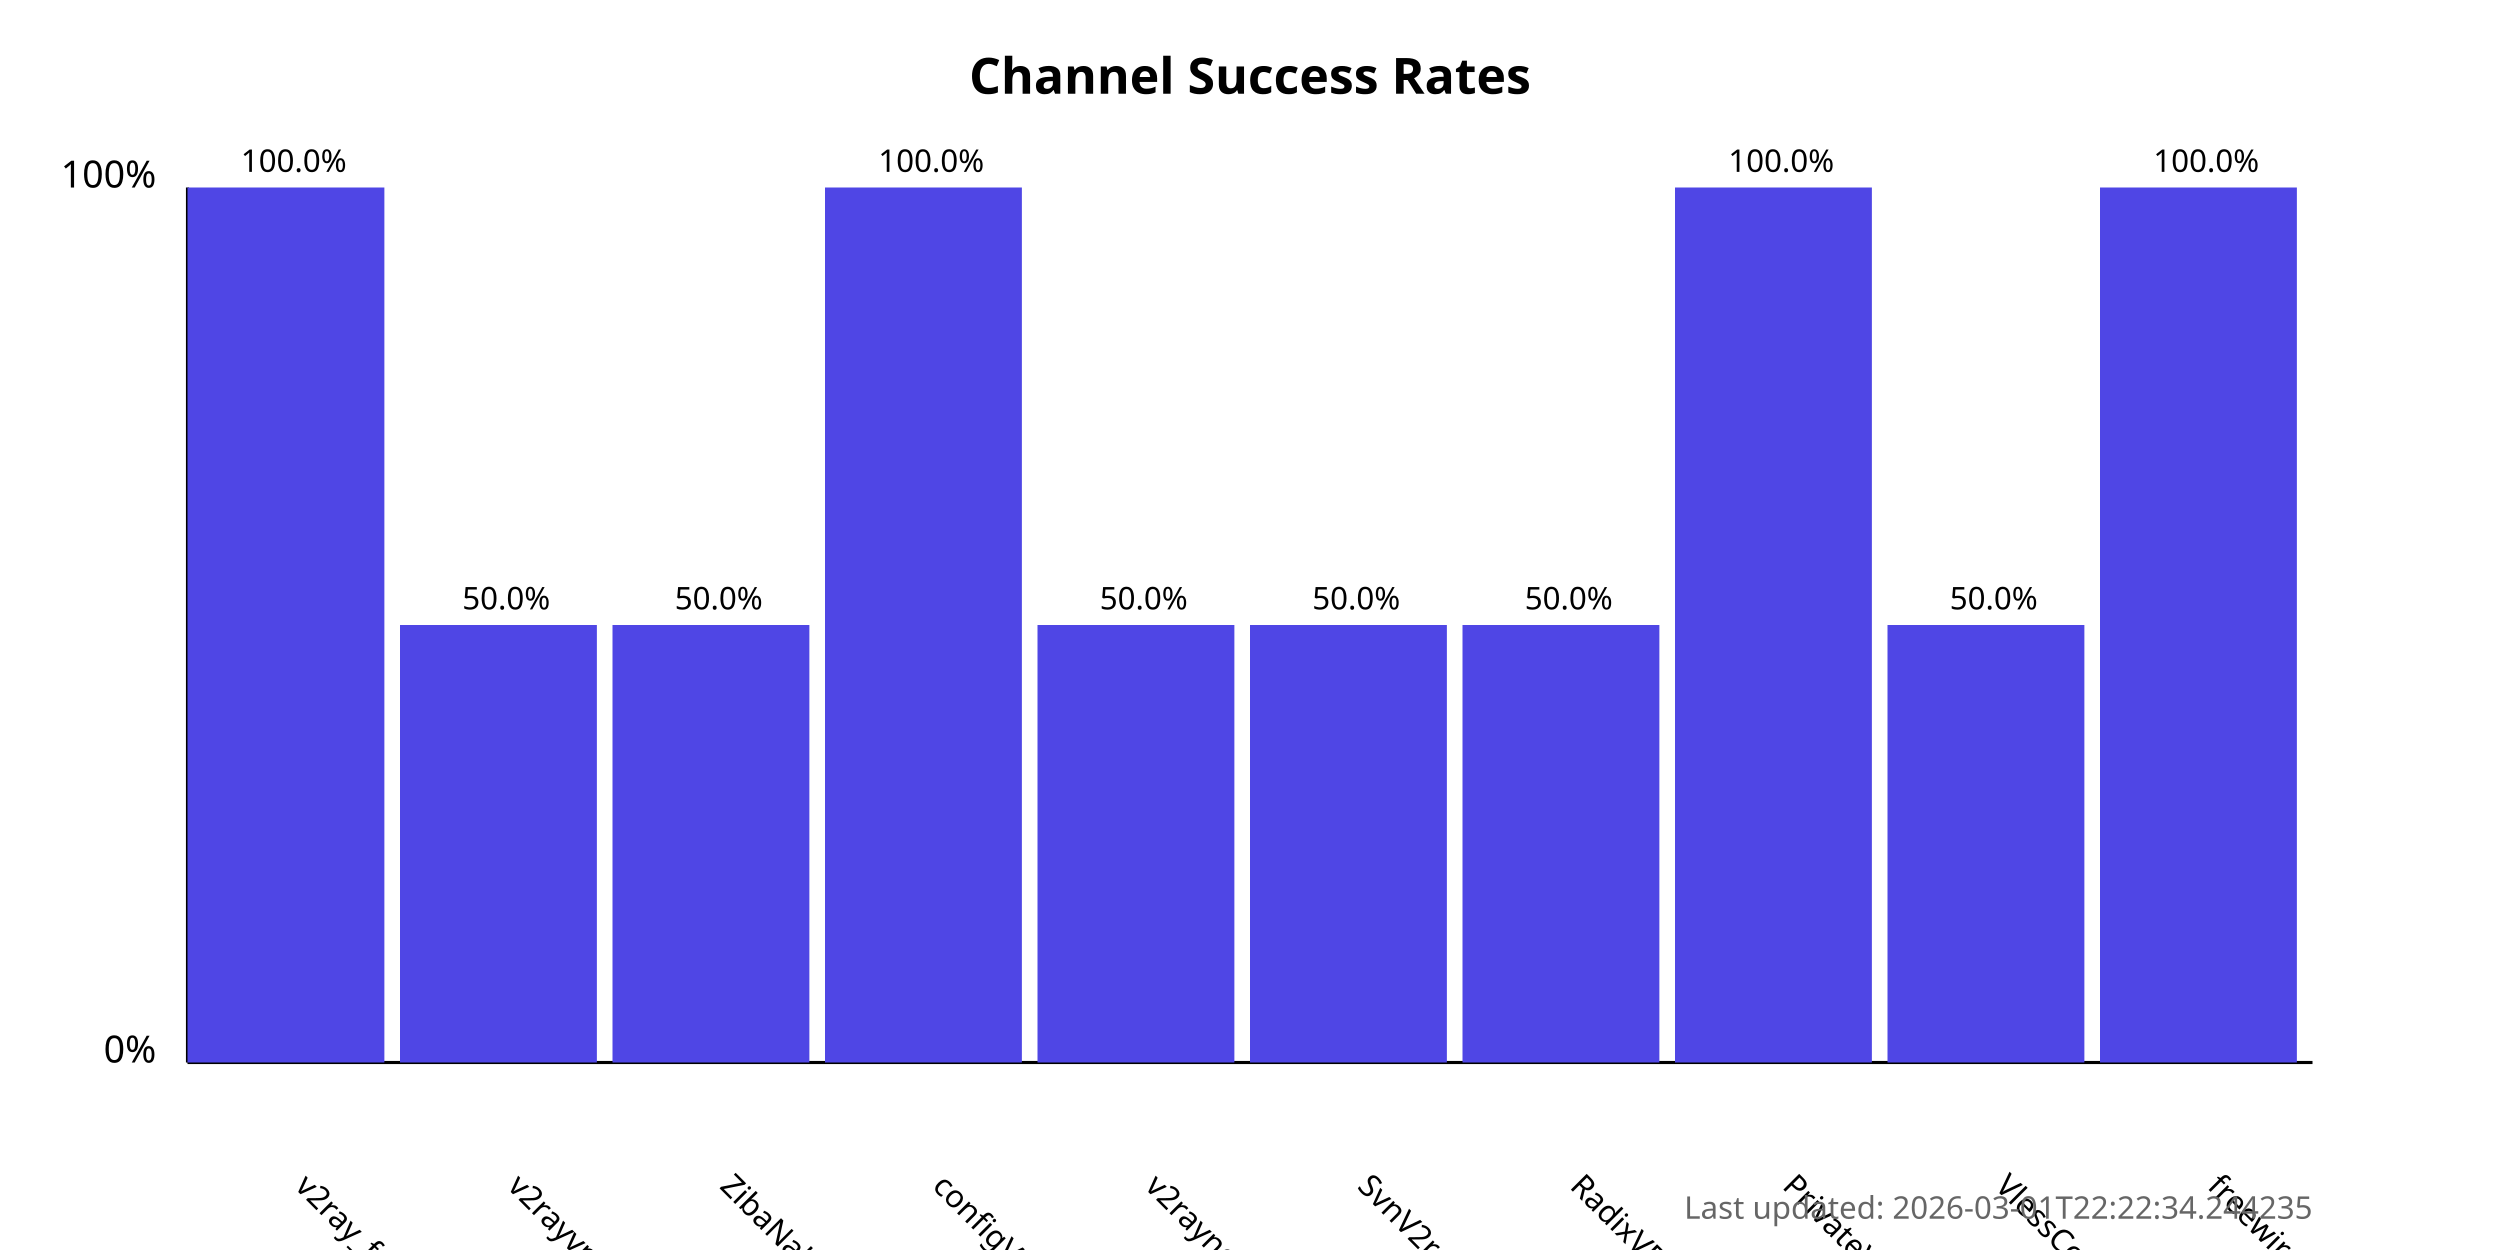
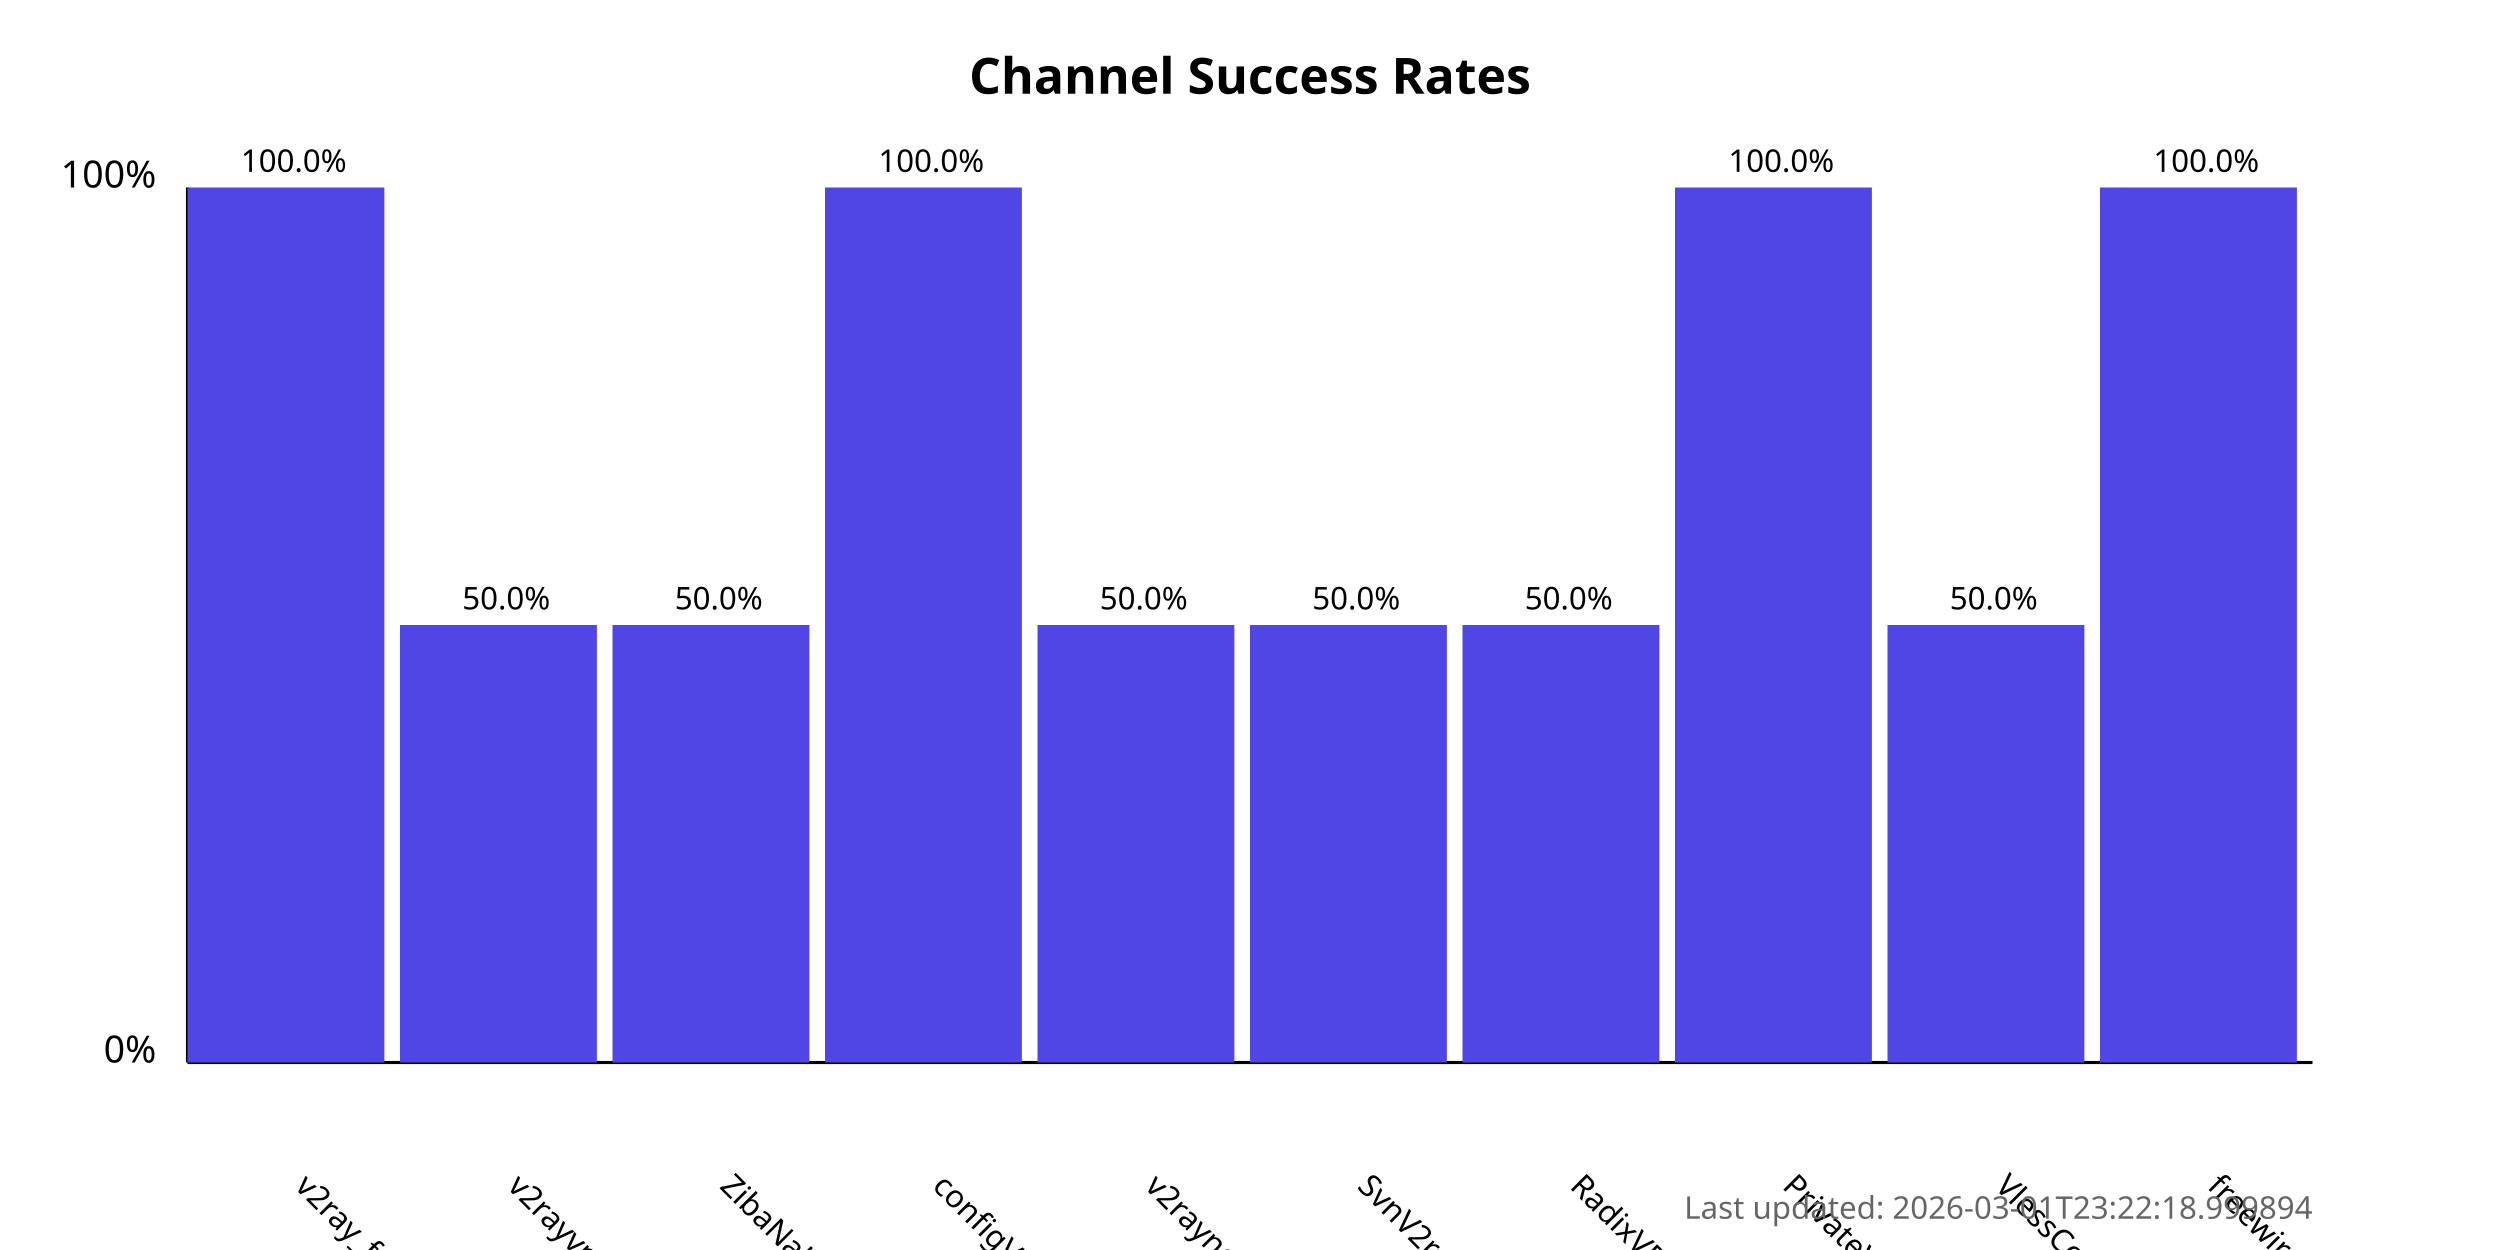
<svg xmlns="http://www.w3.org/2000/svg" width="800" height="400">
  <style>
            .chart-title { font: bold 16px sans-serif; }
            .axis-label { font: 12px sans-serif; }
            .tick-label { font: 10px sans-serif; }
            .bar { fill: #4f46e5; }
            .bar:hover { fill: #6366f1; }
            .timestamp { font: 10px sans-serif; fill: #666; }
        </style>
  <text x="400.0" y="30" text-anchor="middle" class="chart-title">
            Channel Success Rates
        </text>
  <line x1="60" y1="340" x2="60" y2="60" stroke="black" stroke-width="1" />
  <line x1="60" y1="340" x2="740" y2="340" stroke="black" stroke-width="1" />
  <text x="50" y="340" text-anchor="end" class="axis-label">0%</text>
  <text x="50" y="60" text-anchor="end" class="axis-label">100%</text>
  <g>
    <rect x="60" y="60.0" width="63.0" height="280.0" class="bar" />
    <text x="94.0" y="380" transform="rotate(45, 94.0, 380)" text-anchor="start" class="tick-label">
                v2ray_free_conf
            </text>
    <text x="94.0" y="55.0" text-anchor="middle" class="tick-label">
                100.0%
            </text>
  </g>
  <g>
    <rect x="128.0" y="200.0" width="63.0" height="140.0" class="bar" />
    <text x="162.0" y="380" transform="rotate(45, 162.0, 380)" text-anchor="start" class="tick-label">
                v2rayvpno
            </text>
    <text x="162.0" y="195.0" text-anchor="middle" class="tick-label">
                50.0%
            </text>
  </g>
  <g>
    <rect x="196.0" y="200.0" width="63.0" height="140.0" class="bar" />
    <text x="230.0" y="380" transform="rotate(45, 230.0, 380)" text-anchor="start" class="tick-label">
                ZibaNabz
            </text>
    <text x="230.0" y="195.0" text-anchor="middle" class="tick-label">
                50.0%
            </text>
  </g>
  <g>
    <rect x="264.0" y="60.0" width="63.0" height="280.0" class="bar" />
    <text x="298.0" y="380" transform="rotate(45, 298.0, 380)" text-anchor="start" class="tick-label">
                configV2rayForFree
            </text>
    <text x="298.0" y="55.0" text-anchor="middle" class="tick-label">
                100.0%
            </text>
  </g>
  <g>
    <rect x="332.0" y="200.0" width="63.0" height="140.0" class="bar" />
    <text x="366.0" y="380" transform="rotate(45, 366.0, 380)" text-anchor="start" class="tick-label">
                v2rayngvpn
            </text>
    <text x="366.0" y="195.0" text-anchor="middle" class="tick-label">
                50.0%
            </text>
  </g>
  <g>
    <rect x="400.0" y="200.0" width="63.0" height="140.0" class="bar" />
    <text x="434.0" y="380" transform="rotate(45, 434.0, 380)" text-anchor="start" class="tick-label">
                SvnV2ray
            </text>
    <text x="434.0" y="195.0" text-anchor="middle" class="tick-label">
                50.0%
            </text>
  </g>
  <g>
    <rect x="468.0" y="200.0" width="63.0" height="140.0" class="bar" />
    <text x="502.0" y="380" transform="rotate(45, 502.0, 380)" text-anchor="start" class="tick-label">
                RadixVPN
            </text>
    <text x="502.0" y="195.0" text-anchor="middle" class="tick-label">
                50.0%
            </text>
  </g>
  <g>
    <rect x="536.0" y="60.0" width="63.0" height="280.0" class="bar" />
    <text x="570.0" y="380" transform="rotate(45, 570.0, 380)" text-anchor="start" class="tick-label">
                PrivateVPNs
            </text>
    <text x="570.0" y="55.0" text-anchor="middle" class="tick-label">
                100.0%
            </text>
  </g>
  <g>
    <rect x="604.0" y="200.0" width="63.0" height="140.0" class="bar" />
    <text x="638.0" y="380" transform="rotate(45, 638.0, 380)" text-anchor="start" class="tick-label">
                VlessConfig
            </text>
    <text x="638.0" y="195.0" text-anchor="middle" class="tick-label">
                50.0%
            </text>
  </g>
  <g>
    <rect x="672.0" y="60.0" width="63.0" height="280.0" class="bar" />
    <text x="706.0" y="380" transform="rotate(45, 706.0, 380)" text-anchor="start" class="tick-label">
                freewireguard
            </text>
    <text x="706.0" y="55.0" text-anchor="middle" class="tick-label">
                100.0%
            </text>
  </g>
  <text x="740" y="390" text-anchor="end" class="timestamp">
-             Last updated: 2026-03-01T22:22:34.244235
+             Last updated: 2026-03-01T23:22:18.999894
        </text>
</svg>
